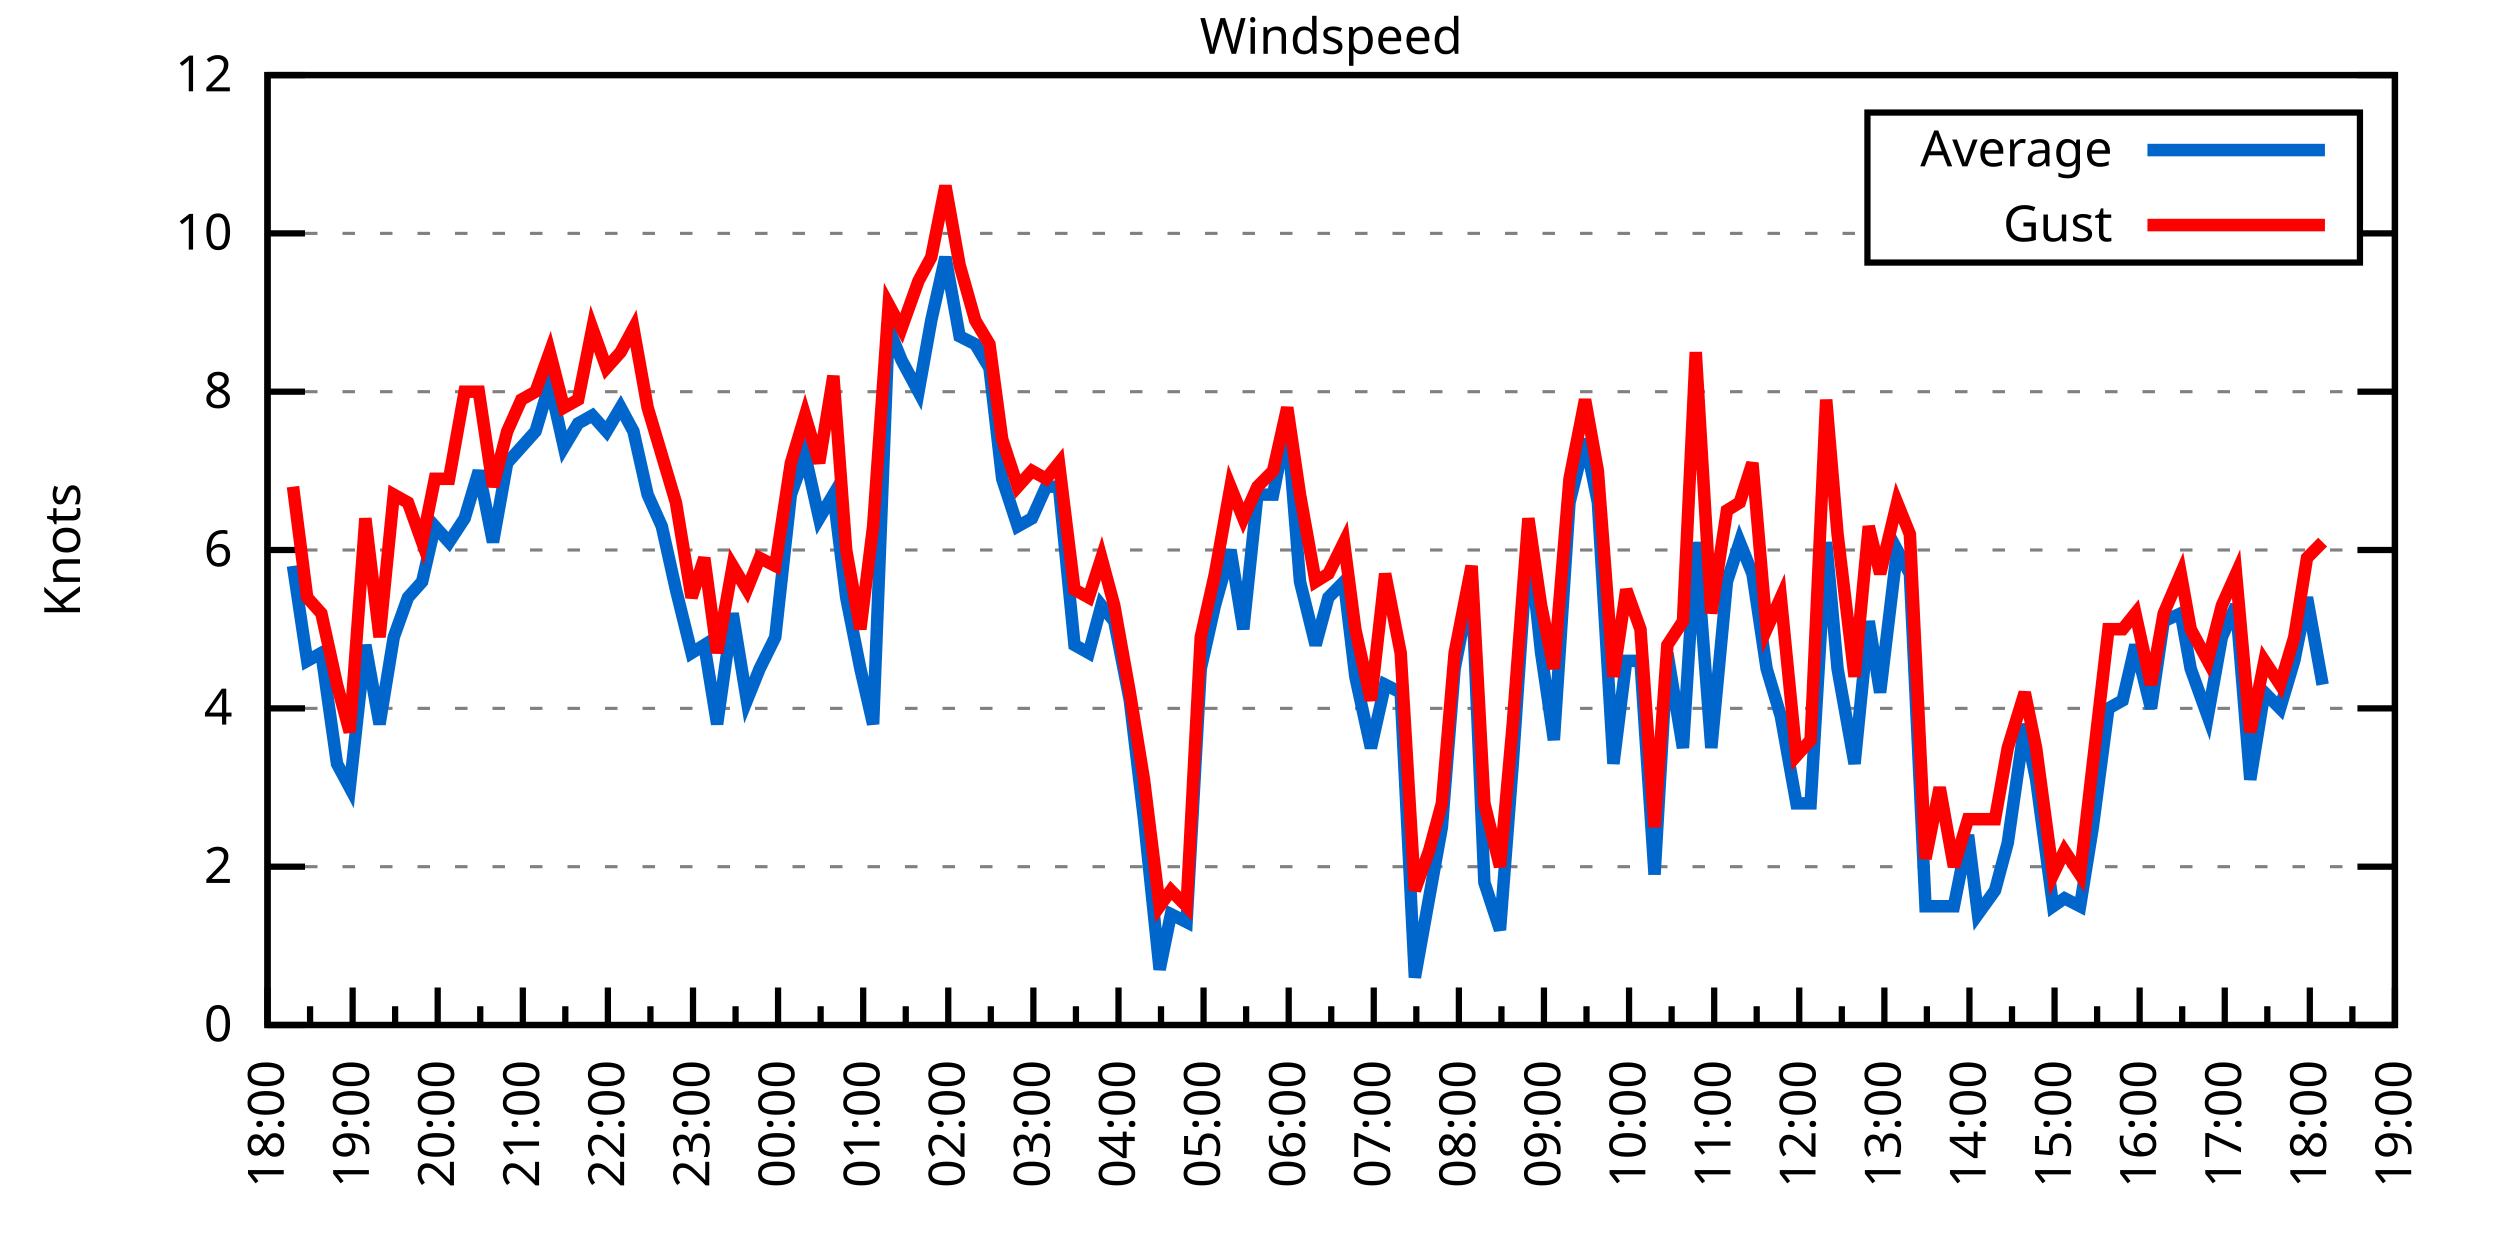
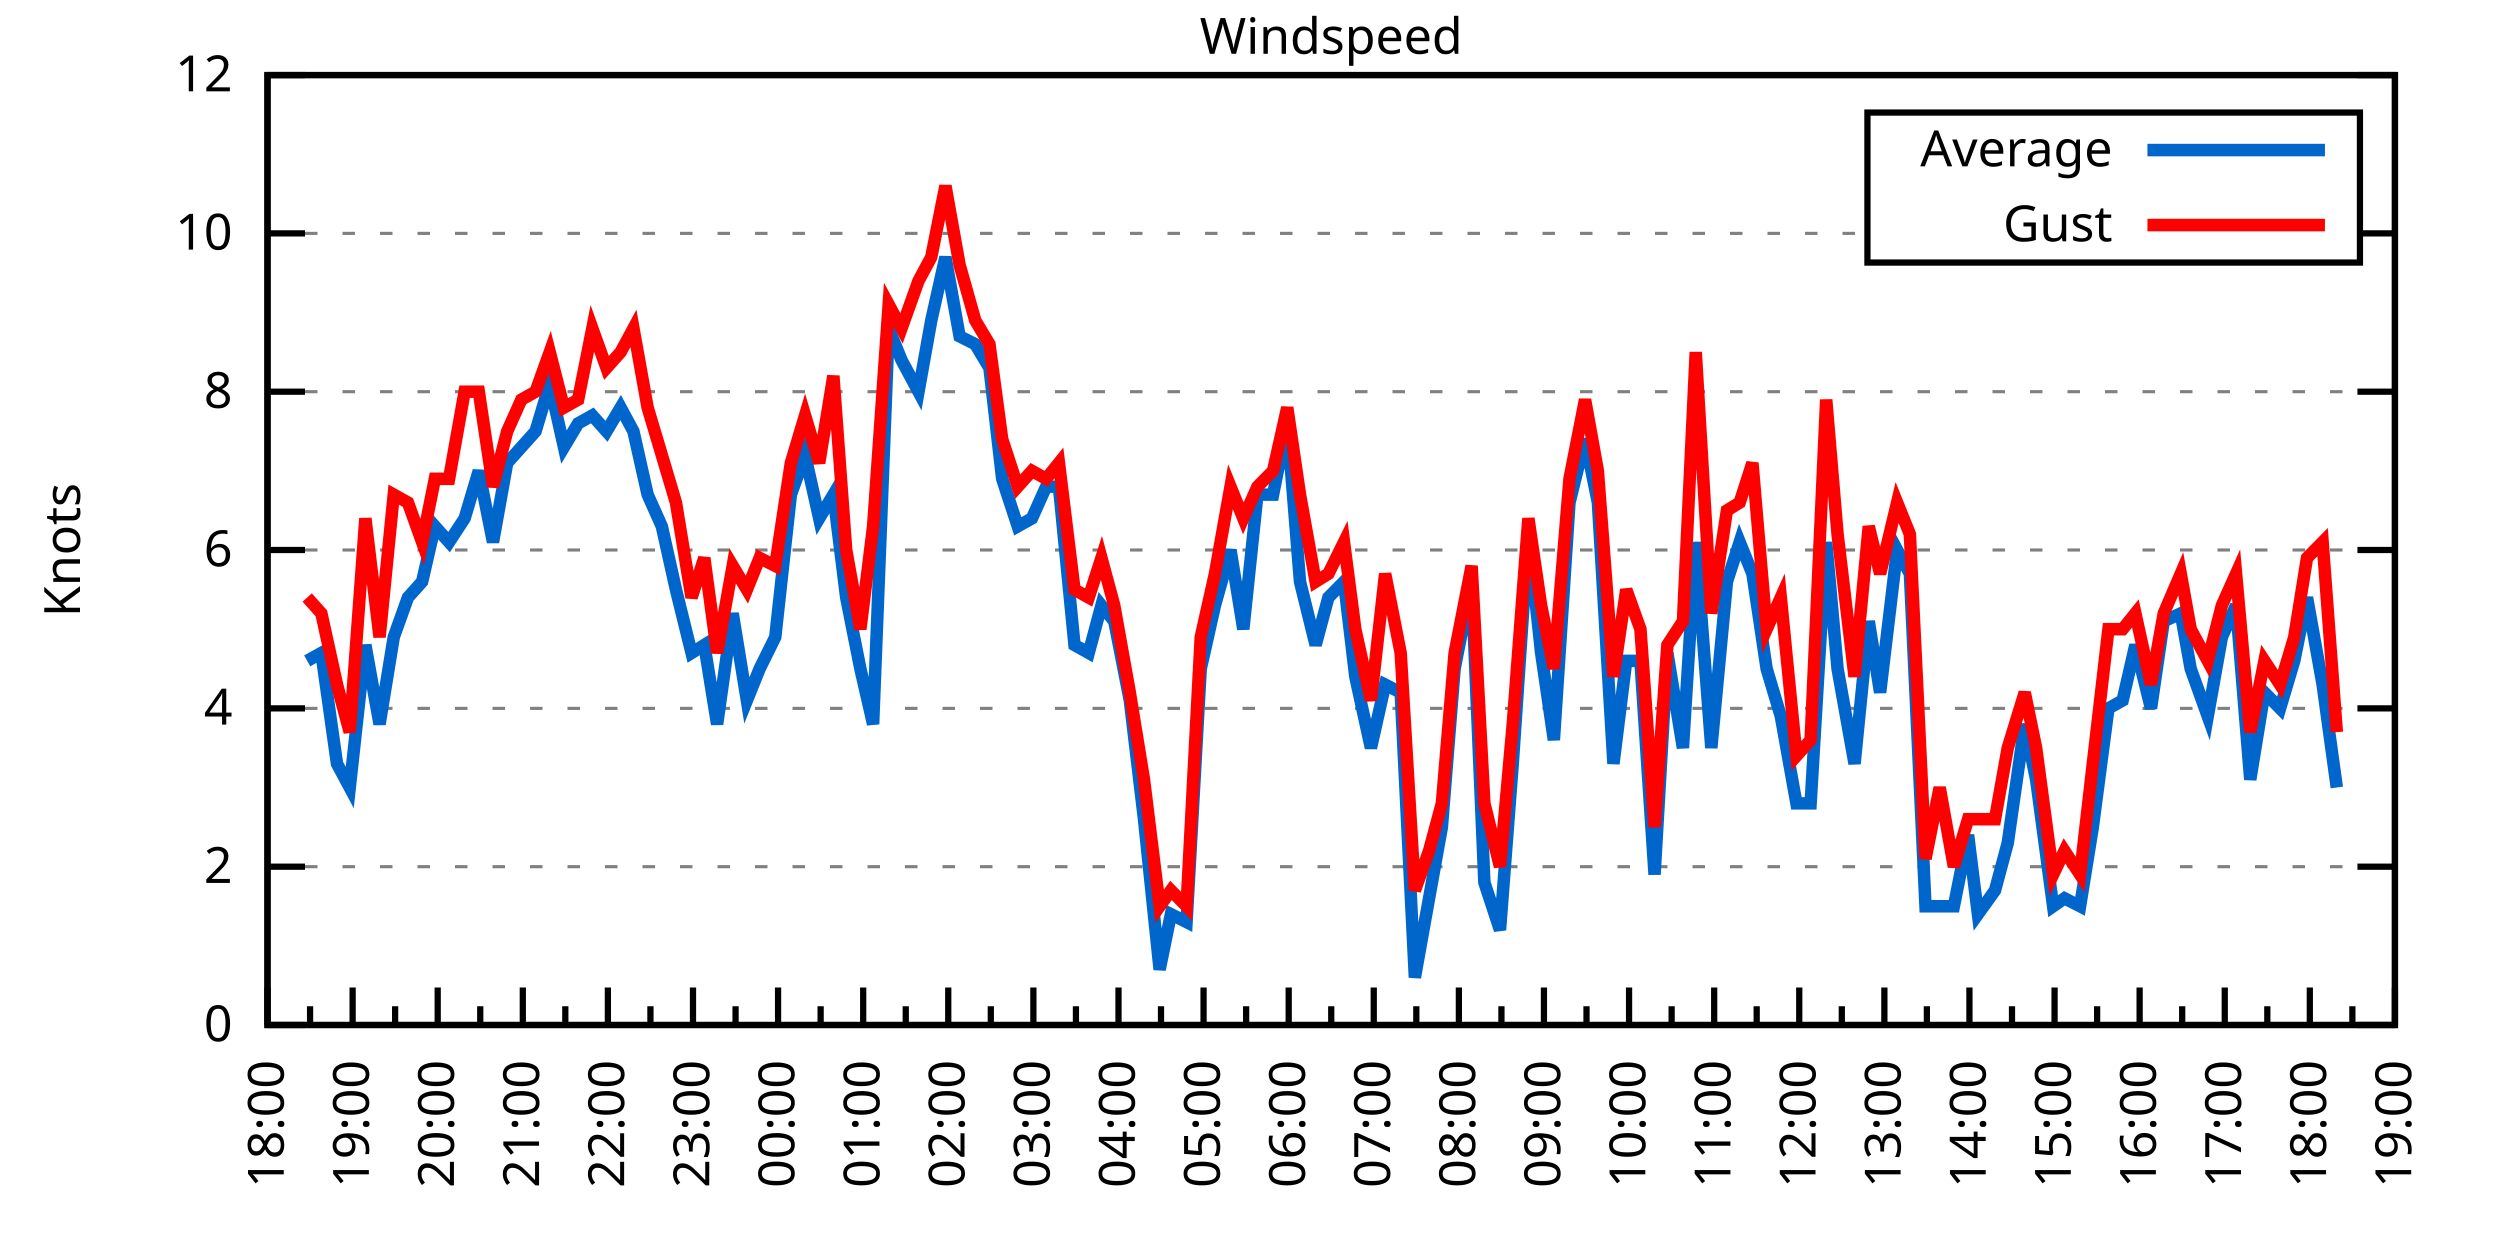
<svg xmlns="http://www.w3.org/2000/svg" xmlns:xlink="http://www.w3.org/1999/xlink" width="400" height="200" viewBox="0 0 400 200">
  <g id="gnuplot_canvas">
    <rect x="0" y="0" width="400" height="200" fill="none" />
    <defs>
      <circle id="gpDot" r="0.5" stroke-width="0.5" stroke="currentColor" />
      <path id="gpPt0" stroke-width="0.333" stroke="currentColor" d="M-1,0 h2 M0,-1 v2" />
      <path id="gpPt1" stroke-width="0.333" stroke="currentColor" d="M-1,-1 L1,1 M1,-1 L-1,1" />
      <path id="gpPt2" stroke-width="0.333" stroke="currentColor" d="M-1,0 L1,0 M0,-1 L0,1 M-1,-1 L1,1 M-1,1 L1,-1" />
      <rect id="gpPt3" stroke-width="0.333" stroke="currentColor" x="-1" y="-1" width="2" height="2" />
      <rect id="gpPt4" stroke-width="0.333" stroke="currentColor" fill="currentColor" x="-1" y="-1" width="2" height="2" />
      <circle id="gpPt5" stroke-width="0.333" stroke="currentColor" cx="0" cy="0" r="1" />
      <use xlink:href="#gpPt5" id="gpPt6" fill="currentColor" stroke="none" />
      <path id="gpPt7" stroke-width="0.333" stroke="currentColor" d="M0,-1.33 L-1.33,0.67 L1.33,0.67 z" />
      <use xlink:href="#gpPt7" id="gpPt8" fill="currentColor" stroke="none" />
      <use xlink:href="#gpPt7" id="gpPt9" stroke="currentColor" transform="rotate(180)" />
      <use xlink:href="#gpPt9" id="gpPt10" fill="currentColor" stroke="none" />
      <use xlink:href="#gpPt3" id="gpPt11" stroke="currentColor" transform="rotate(45)" />
      <use xlink:href="#gpPt11" id="gpPt12" fill="currentColor" stroke="none" />
      <path id="gpPt13" stroke-width="0.333" stroke="currentColor" d="M0,1.330 L1.265,0.411 L0.782,-1.067 L-0.782,-1.076 L-1.265,0.411 z" />
      <use xlink:href="#gpPt13" id="gpPt14" fill="currentColor" stroke="none" />
      <filter id="textbox" filterUnits="objectBoundingBox" x="0" y="0" height="1" width="1">
        <feFlood flood-color="white" flood-opacity="1" result="bgnd" />
        <feComposite in="SourceGraphic" in2="bgnd" operator="atop" />
      </filter>
      <filter id="greybox" filterUnits="objectBoundingBox" x="0" y="0" height="1" width="1">
        <feFlood flood-color="lightgrey" flood-opacity="1" result="grey" />
        <feComposite in="SourceGraphic" in2="grey" operator="atop" />
      </filter>
    </defs>
    <g fill="none" color="white" stroke="currentColor" stroke-width="1.00" stroke-linecap="butt" stroke-linejoin="miter">
</g>
    <g fill="none" color="black" stroke="currentColor" stroke-width="1.00" stroke-linecap="butt" stroke-linejoin="miter">
      <g stroke="none" shape-rendering="crispEdges">
        <polygon fill="rgb(255, 255, 255)" points="42.80,164.00 383.18,164.00 383.18,12.02 42.80,12.02 " />
      </g>
    </g>
    <g fill="none" color="black" stroke="currentColor" stroke-width="1.00" stroke-linecap="butt" stroke-linejoin="miter">
</g>
    <g fill="none" color="black" stroke="black" stroke-width="0.50" stroke-linecap="butt" stroke-linejoin="miter">
</g>
    <g fill="none" color="gray" stroke="currentColor" stroke-width="0.50" stroke-linecap="butt" stroke-linejoin="miter">
      <path stroke="gray" stroke-dasharray="2,4" class="gridline" d="M42.80,164.00 L383.19,164.00  " />
    </g>
    <g fill="none" color="gray" stroke="gray" stroke-width="1.00" stroke-linecap="butt" stroke-linejoin="miter">
</g>
    <g fill="none" color="black" stroke="currentColor" stroke-width="1.00" stroke-linecap="butt" stroke-linejoin="miter">
      <path stroke="black" d="M42.80,164.00 L48.80,164.00 M383.19,164.00 L377.19,164.00  " />
      <g transform="translate(37.20,166.60)" stroke="none" fill="black" font-family="Sans" font-size="8.00" text-anchor="end">
        <text>
          <tspan font-family="Sans"> 0</tspan>
        </text>
      </g>
    </g>
    <g fill="none" color="black" stroke="currentColor" stroke-width="1.00" stroke-linecap="butt" stroke-linejoin="miter">
</g>
    <g fill="none" color="black" stroke="black" stroke-width="0.50" stroke-linecap="butt" stroke-linejoin="miter">
</g>
    <g fill="none" color="gray" stroke="currentColor" stroke-width="0.50" stroke-linecap="butt" stroke-linejoin="miter">
      <path stroke="gray" stroke-dasharray="2,4" class="gridline" d="M42.80,138.67 L383.19,138.67  " />
    </g>
    <g fill="none" color="gray" stroke="gray" stroke-width="1.00" stroke-linecap="butt" stroke-linejoin="miter">
</g>
    <g fill="none" color="black" stroke="currentColor" stroke-width="1.00" stroke-linecap="butt" stroke-linejoin="miter">
      <path stroke="black" d="M42.80,138.67 L48.80,138.67 M383.19,138.67 L377.19,138.67  " />
      <g transform="translate(37.20,141.27)" stroke="none" fill="black" font-family="Sans" font-size="8.00" text-anchor="end">
        <text>
          <tspan font-family="Sans"> 2</tspan>
        </text>
      </g>
    </g>
    <g fill="none" color="black" stroke="currentColor" stroke-width="1.00" stroke-linecap="butt" stroke-linejoin="miter">
</g>
    <g fill="none" color="black" stroke="black" stroke-width="0.50" stroke-linecap="butt" stroke-linejoin="miter">
</g>
    <g fill="none" color="gray" stroke="currentColor" stroke-width="0.50" stroke-linecap="butt" stroke-linejoin="miter">
      <path stroke="gray" stroke-dasharray="2,4" class="gridline" d="M42.80,113.34 L383.19,113.34  " />
    </g>
    <g fill="none" color="gray" stroke="gray" stroke-width="1.00" stroke-linecap="butt" stroke-linejoin="miter">
</g>
    <g fill="none" color="black" stroke="currentColor" stroke-width="1.00" stroke-linecap="butt" stroke-linejoin="miter">
      <path stroke="black" d="M42.80,113.34 L48.80,113.34 M383.19,113.34 L377.19,113.34  " />
      <g transform="translate(37.20,115.94)" stroke="none" fill="black" font-family="Sans" font-size="8.00" text-anchor="end">
        <text>
          <tspan font-family="Sans"> 4</tspan>
        </text>
      </g>
    </g>
    <g fill="none" color="black" stroke="currentColor" stroke-width="1.00" stroke-linecap="butt" stroke-linejoin="miter">
</g>
    <g fill="none" color="black" stroke="black" stroke-width="0.50" stroke-linecap="butt" stroke-linejoin="miter">
</g>
    <g fill="none" color="gray" stroke="currentColor" stroke-width="0.50" stroke-linecap="butt" stroke-linejoin="miter">
      <path stroke="gray" stroke-dasharray="2,4" class="gridline" d="M42.80,88.00 L383.19,88.00  " />
    </g>
    <g fill="none" color="gray" stroke="gray" stroke-width="1.00" stroke-linecap="butt" stroke-linejoin="miter">
</g>
    <g fill="none" color="black" stroke="currentColor" stroke-width="1.00" stroke-linecap="butt" stroke-linejoin="miter">
      <path stroke="black" d="M42.80,88.00 L48.80,88.00 M383.19,88.00 L377.19,88.00  " />
      <g transform="translate(37.20,90.60)" stroke="none" fill="black" font-family="Sans" font-size="8.00" text-anchor="end">
        <text>
          <tspan font-family="Sans"> 6</tspan>
        </text>
      </g>
    </g>
    <g fill="none" color="black" stroke="currentColor" stroke-width="1.00" stroke-linecap="butt" stroke-linejoin="miter">
</g>
    <g fill="none" color="black" stroke="black" stroke-width="0.50" stroke-linecap="butt" stroke-linejoin="miter">
</g>
    <g fill="none" color="gray" stroke="currentColor" stroke-width="0.50" stroke-linecap="butt" stroke-linejoin="miter">
      <path stroke="gray" stroke-dasharray="2,4" class="gridline" d="M42.80,62.67 L383.19,62.67  " />
    </g>
    <g fill="none" color="gray" stroke="gray" stroke-width="1.00" stroke-linecap="butt" stroke-linejoin="miter">
</g>
    <g fill="none" color="black" stroke="currentColor" stroke-width="1.00" stroke-linecap="butt" stroke-linejoin="miter">
      <path stroke="black" d="M42.80,62.67 L48.80,62.67 M383.19,62.67 L377.19,62.67  " />
      <g transform="translate(37.20,65.27)" stroke="none" fill="black" font-family="Sans" font-size="8.00" text-anchor="end">
        <text>
          <tspan font-family="Sans"> 8</tspan>
        </text>
      </g>
    </g>
    <g fill="none" color="black" stroke="currentColor" stroke-width="1.00" stroke-linecap="butt" stroke-linejoin="miter">
</g>
    <g fill="none" color="black" stroke="black" stroke-width="0.50" stroke-linecap="butt" stroke-linejoin="miter">
</g>
    <g fill="none" color="gray" stroke="currentColor" stroke-width="0.50" stroke-linecap="butt" stroke-linejoin="miter">
      <path stroke="gray" stroke-dasharray="2,4" class="gridline" d="M42.80,37.34 L298.79,37.34 M377.59,37.34 L383.19,37.34  " />
    </g>
    <g fill="none" color="gray" stroke="gray" stroke-width="1.00" stroke-linecap="butt" stroke-linejoin="miter">
</g>
    <g fill="none" color="black" stroke="currentColor" stroke-width="1.00" stroke-linecap="butt" stroke-linejoin="miter">
      <path stroke="black" d="M42.80,37.34 L48.80,37.34 M383.19,37.34 L377.19,37.34  " />
      <g transform="translate(37.20,39.94)" stroke="none" fill="black" font-family="Sans" font-size="8.00" text-anchor="end">
        <text>
          <tspan font-family="Sans"> 10</tspan>
        </text>
      </g>
    </g>
    <g fill="none" color="black" stroke="currentColor" stroke-width="1.00" stroke-linecap="butt" stroke-linejoin="miter">
</g>
    <g fill="none" color="black" stroke="black" stroke-width="0.50" stroke-linecap="butt" stroke-linejoin="miter">
</g>
    <g fill="none" color="gray" stroke="currentColor" stroke-width="0.50" stroke-linecap="butt" stroke-linejoin="miter">
      <path stroke="gray" stroke-dasharray="2,4" class="gridline" d="M42.80,12.01 L383.19,12.01  " />
    </g>
    <g fill="none" color="gray" stroke="gray" stroke-width="1.00" stroke-linecap="butt" stroke-linejoin="miter">
</g>
    <g fill="none" color="black" stroke="currentColor" stroke-width="1.00" stroke-linecap="butt" stroke-linejoin="miter">
      <path stroke="black" d="M42.80,12.01 L48.80,12.01 M383.19,12.01 L377.19,12.01  " />
      <g transform="translate(37.20,14.61)" stroke="none" fill="black" font-family="Sans" font-size="8.00" text-anchor="end">
        <text>
          <tspan font-family="Sans"> 12</tspan>
        </text>
      </g>
    </g>
    <g fill="none" color="black" stroke="currentColor" stroke-width="1.00" stroke-linecap="butt" stroke-linejoin="miter">
      <path stroke="black" d="M42.80,164.00 L42.80,158.00  " />
      <g transform="translate(45.40,169.60) rotate(270)" stroke="none" fill="black" font-family="Sans" font-size="8.00" text-anchor="end">
        <text>
          <tspan font-family="Sans">18:00</tspan>
        </text>
      </g>
    </g>
    <g fill="none" color="black" stroke="currentColor" stroke-width="1.00" stroke-linecap="butt" stroke-linejoin="miter">
      <path stroke="black" d="M49.61,164.00 L49.61,161.00 M56.42,164.00 L56.42,158.00  " />
      <g transform="translate(59.02,169.60) rotate(270)" stroke="none" fill="black" font-family="Sans" font-size="8.00" text-anchor="end">
        <text>
          <tspan font-family="Sans">19:00</tspan>
        </text>
      </g>
    </g>
    <g fill="none" color="black" stroke="currentColor" stroke-width="1.00" stroke-linecap="butt" stroke-linejoin="miter">
      <path stroke="black" d="M63.22,164.00 L63.22,161.00 M70.03,164.00 L70.03,158.00  " />
      <g transform="translate(72.63,169.60) rotate(270)" stroke="none" fill="black" font-family="Sans" font-size="8.00" text-anchor="end">
        <text>
          <tspan font-family="Sans">20:00</tspan>
        </text>
      </g>
    </g>
    <g fill="none" color="black" stroke="currentColor" stroke-width="1.00" stroke-linecap="butt" stroke-linejoin="miter">
      <path stroke="black" d="M76.84,164.00 L76.84,161.00 M83.65,164.00 L83.65,158.00  " />
      <g transform="translate(86.25,169.60) rotate(270)" stroke="none" fill="black" font-family="Sans" font-size="8.00" text-anchor="end">
        <text>
          <tspan font-family="Sans">21:00</tspan>
        </text>
      </g>
    </g>
    <g fill="none" color="black" stroke="currentColor" stroke-width="1.00" stroke-linecap="butt" stroke-linejoin="miter">
      <path stroke="black" d="M90.45,164.00 L90.45,161.00 M97.26,164.00 L97.26,158.00  " />
      <g transform="translate(99.86,169.60) rotate(270)" stroke="none" fill="black" font-family="Sans" font-size="8.00" text-anchor="end">
        <text>
          <tspan font-family="Sans">22:00</tspan>
        </text>
      </g>
    </g>
    <g fill="none" color="black" stroke="currentColor" stroke-width="1.00" stroke-linecap="butt" stroke-linejoin="miter">
      <path stroke="black" d="M104.07,164.00 L104.07,161.00 M110.88,164.00 L110.88,158.00  " />
      <g transform="translate(113.48,169.60) rotate(270)" stroke="none" fill="black" font-family="Sans" font-size="8.00" text-anchor="end">
        <text>
          <tspan font-family="Sans">23:00</tspan>
        </text>
      </g>
    </g>
    <g fill="none" color="black" stroke="currentColor" stroke-width="1.00" stroke-linecap="butt" stroke-linejoin="miter">
      <path stroke="black" d="M117.69,164.00 L117.69,161.00 M124.49,164.00 L124.49,158.00  " />
      <g transform="translate(127.09,169.60) rotate(270)" stroke="none" fill="black" font-family="Sans" font-size="8.00" text-anchor="end">
        <text>
          <tspan font-family="Sans">00:00</tspan>
        </text>
      </g>
    </g>
    <g fill="none" color="black" stroke="currentColor" stroke-width="1.00" stroke-linecap="butt" stroke-linejoin="miter">
      <path stroke="black" d="M131.30,164.00 L131.30,161.00 M138.11,164.00 L138.11,158.00  " />
      <g transform="translate(140.71,169.60) rotate(270)" stroke="none" fill="black" font-family="Sans" font-size="8.00" text-anchor="end">
        <text>
          <tspan font-family="Sans">01:00</tspan>
        </text>
      </g>
    </g>
    <g fill="none" color="black" stroke="currentColor" stroke-width="1.00" stroke-linecap="butt" stroke-linejoin="miter">
      <path stroke="black" d="M144.92,164.00 L144.92,161.00 M151.72,164.00 L151.72,158.00  " />
      <g transform="translate(154.32,169.60) rotate(270)" stroke="none" fill="black" font-family="Sans" font-size="8.00" text-anchor="end">
        <text>
          <tspan font-family="Sans">02:00</tspan>
        </text>
      </g>
    </g>
    <g fill="none" color="black" stroke="currentColor" stroke-width="1.00" stroke-linecap="butt" stroke-linejoin="miter">
      <path stroke="black" d="M158.53,164.00 L158.53,161.00 M165.34,164.00 L165.34,158.00  " />
      <g transform="translate(167.94,169.60) rotate(270)" stroke="none" fill="black" font-family="Sans" font-size="8.00" text-anchor="end">
        <text>
          <tspan font-family="Sans">03:00</tspan>
        </text>
      </g>
    </g>
    <g fill="none" color="black" stroke="currentColor" stroke-width="1.00" stroke-linecap="butt" stroke-linejoin="miter">
      <path stroke="black" d="M172.15,164.00 L172.15,161.00 M178.96,164.00 L178.96,158.00  " />
      <g transform="translate(181.56,169.60) rotate(270)" stroke="none" fill="black" font-family="Sans" font-size="8.00" text-anchor="end">
        <text>
          <tspan font-family="Sans">04:00</tspan>
        </text>
      </g>
    </g>
    <g fill="none" color="black" stroke="currentColor" stroke-width="1.00" stroke-linecap="butt" stroke-linejoin="miter">
      <path stroke="black" d="M185.76,164.00 L185.76,161.00 M192.57,164.00 L192.57,158.00  " />
      <g transform="translate(195.17,169.60) rotate(270)" stroke="none" fill="black" font-family="Sans" font-size="8.00" text-anchor="end">
        <text>
          <tspan font-family="Sans">05:00</tspan>
        </text>
      </g>
    </g>
    <g fill="none" color="black" stroke="currentColor" stroke-width="1.00" stroke-linecap="butt" stroke-linejoin="miter">
      <path stroke="black" d="M199.38,164.00 L199.38,161.00 M206.19,164.00 L206.19,158.00  " />
      <g transform="translate(208.79,169.60) rotate(270)" stroke="none" fill="black" font-family="Sans" font-size="8.00" text-anchor="end">
        <text>
          <tspan font-family="Sans">06:00</tspan>
        </text>
      </g>
    </g>
    <g fill="none" color="black" stroke="currentColor" stroke-width="1.00" stroke-linecap="butt" stroke-linejoin="miter">
      <path stroke="black" d="M213.00,164.00 L213.00,161.00 M219.80,164.00 L219.80,158.00  " />
      <g transform="translate(222.40,169.60) rotate(270)" stroke="none" fill="black" font-family="Sans" font-size="8.00" text-anchor="end">
        <text>
          <tspan font-family="Sans">07:00</tspan>
        </text>
      </g>
    </g>
    <g fill="none" color="black" stroke="currentColor" stroke-width="1.00" stroke-linecap="butt" stroke-linejoin="miter">
      <path stroke="black" d="M226.61,164.00 L226.61,161.00 M233.42,164.00 L233.42,158.00  " />
      <g transform="translate(236.02,169.60) rotate(270)" stroke="none" fill="black" font-family="Sans" font-size="8.00" text-anchor="end">
        <text>
          <tspan font-family="Sans">08:00</tspan>
        </text>
      </g>
    </g>
    <g fill="none" color="black" stroke="currentColor" stroke-width="1.00" stroke-linecap="butt" stroke-linejoin="miter">
      <path stroke="black" d="M240.23,164.00 L240.23,161.00 M247.03,164.00 L247.03,158.00  " />
      <g transform="translate(249.63,169.60) rotate(270)" stroke="none" fill="black" font-family="Sans" font-size="8.00" text-anchor="end">
        <text>
          <tspan font-family="Sans">09:00</tspan>
        </text>
      </g>
    </g>
    <g fill="none" color="black" stroke="currentColor" stroke-width="1.00" stroke-linecap="butt" stroke-linejoin="miter">
      <path stroke="black" d="M253.84,164.00 L253.84,161.00 M260.65,164.00 L260.65,158.00  " />
      <g transform="translate(263.25,169.60) rotate(270)" stroke="none" fill="black" font-family="Sans" font-size="8.00" text-anchor="end">
        <text>
          <tspan font-family="Sans">10:00</tspan>
        </text>
      </g>
    </g>
    <g fill="none" color="black" stroke="currentColor" stroke-width="1.00" stroke-linecap="butt" stroke-linejoin="miter">
      <path stroke="black" d="M267.46,164.00 L267.46,161.00 M274.27,164.00 L274.27,158.00  " />
      <g transform="translate(276.87,169.60) rotate(270)" stroke="none" fill="black" font-family="Sans" font-size="8.00" text-anchor="end">
        <text>
          <tspan font-family="Sans">11:00</tspan>
        </text>
      </g>
    </g>
    <g fill="none" color="black" stroke="currentColor" stroke-width="1.00" stroke-linecap="butt" stroke-linejoin="miter">
      <path stroke="black" d="M281.07,164.00 L281.07,161.00 M287.88,164.00 L287.88,158.00  " />
      <g transform="translate(290.48,169.60) rotate(270)" stroke="none" fill="black" font-family="Sans" font-size="8.00" text-anchor="end">
        <text>
          <tspan font-family="Sans">12:00</tspan>
        </text>
      </g>
    </g>
    <g fill="none" color="black" stroke="currentColor" stroke-width="1.00" stroke-linecap="butt" stroke-linejoin="miter">
      <path stroke="black" d="M294.69,164.00 L294.69,161.00 M301.50,164.00 L301.50,158.00  " />
      <g transform="translate(304.10,169.60) rotate(270)" stroke="none" fill="black" font-family="Sans" font-size="8.00" text-anchor="end">
        <text>
          <tspan font-family="Sans">13:00</tspan>
        </text>
      </g>
    </g>
    <g fill="none" color="black" stroke="currentColor" stroke-width="1.00" stroke-linecap="butt" stroke-linejoin="miter">
      <path stroke="black" d="M308.30,164.00 L308.30,161.00 M315.11,164.00 L315.11,158.00  " />
      <g transform="translate(317.71,169.60) rotate(270)" stroke="none" fill="black" font-family="Sans" font-size="8.00" text-anchor="end">
        <text>
          <tspan font-family="Sans">14:00</tspan>
        </text>
      </g>
    </g>
    <g fill="none" color="black" stroke="currentColor" stroke-width="1.00" stroke-linecap="butt" stroke-linejoin="miter">
      <path stroke="black" d="M321.92,164.00 L321.92,161.00 M328.73,164.00 L328.73,158.00  " />
      <g transform="translate(331.33,169.60) rotate(270)" stroke="none" fill="black" font-family="Sans" font-size="8.00" text-anchor="end">
        <text>
          <tspan font-family="Sans">15:00</tspan>
        </text>
      </g>
    </g>
    <g fill="none" color="black" stroke="currentColor" stroke-width="1.00" stroke-linecap="butt" stroke-linejoin="miter">
      <path stroke="black" d="M335.54,164.00 L335.54,161.00 M342.34,164.00 L342.34,158.00  " />
      <g transform="translate(344.94,169.60) rotate(270)" stroke="none" fill="black" font-family="Sans" font-size="8.00" text-anchor="end">
        <text>
          <tspan font-family="Sans">16:00</tspan>
        </text>
      </g>
    </g>
    <g fill="none" color="black" stroke="currentColor" stroke-width="1.00" stroke-linecap="butt" stroke-linejoin="miter">
      <path stroke="black" d="M349.15,164.00 L349.15,161.00 M355.96,164.00 L355.96,158.00  " />
      <g transform="translate(358.56,169.60) rotate(270)" stroke="none" fill="black" font-family="Sans" font-size="8.00" text-anchor="end">
        <text>
          <tspan font-family="Sans">17:00</tspan>
        </text>
      </g>
    </g>
    <g fill="none" color="black" stroke="currentColor" stroke-width="1.00" stroke-linecap="butt" stroke-linejoin="miter">
      <path stroke="black" d="M362.77,164.00 L362.77,161.00 M369.57,164.00 L369.57,158.00  " />
      <g transform="translate(372.17,169.60) rotate(270)" stroke="none" fill="black" font-family="Sans" font-size="8.00" text-anchor="end">
        <text>
          <tspan font-family="Sans">18:00</tspan>
        </text>
      </g>
    </g>
    <g fill="none" color="black" stroke="currentColor" stroke-width="1.00" stroke-linecap="butt" stroke-linejoin="miter">
      <path stroke="black" d="M376.38,164.00 L376.38,161.00 M383.19,164.00 L383.19,158.00  " />
      <g transform="translate(385.79,169.60) rotate(270)" stroke="none" fill="black" font-family="Sans" font-size="8.00" text-anchor="end">
        <text>
          <tspan font-family="Sans">19:00</tspan>
        </text>
      </g>
    </g>
    <g fill="none" color="black" stroke="currentColor" stroke-width="1.00" stroke-linecap="butt" stroke-linejoin="miter">
</g>
    <g fill="none" color="black" stroke="currentColor" stroke-width="1.00" stroke-linecap="butt" stroke-linejoin="miter">
      <path stroke="black" d="M42.80,12.01 L42.80,164.00 L383.19,164.00 L383.19,12.01 L42.80,12.01 Z  " />
    </g>
    <g fill="none" color="black" stroke="currentColor" stroke-width="1.00" stroke-linecap="butt" stroke-linejoin="miter">
      <g transform="translate(12.80,88.01) rotate(270)" stroke="none" fill="black" font-family="Sans" font-size="8.00" text-anchor="middle">
        <text>
          <tspan font-family="Sans">Knots</tspan>
        </text>
      </g>
    </g>
    <g fill="none" color="black" stroke="currentColor" stroke-width="1.00" stroke-linecap="butt" stroke-linejoin="miter">
</g>
    <g fill="none" color="black" stroke="currentColor" stroke-width="1.00" stroke-linecap="butt" stroke-linejoin="miter">
      <path stroke="black" d="M298.79,42.01 L298.79,18.01 L377.59,18.01 L377.59,42.01 L298.79,42.01 Z  " />
    </g>
    <g id="Windspeed_plot_1">
      <g fill="none" color="white" stroke="black" stroke-width="2.00" stroke-linecap="butt" stroke-linejoin="miter">
</g>
      <g fill="none" color="black" stroke="currentColor" stroke-width="2.00" stroke-linecap="butt" stroke-linejoin="miter">
        <g transform="translate(337.99,26.61)" stroke="none" fill="black" font-family="Sans" font-size="8.00" text-anchor="end">
          <text>
            <tspan font-family="Sans">Average</tspan>
          </text>
        </g>
      </g>
      <g fill="none" color="black" stroke="currentColor" stroke-width="2.00" stroke-linecap="butt" stroke-linejoin="miter">
-         <path stroke="rgb(  0, 102, 204)" d="M343.59,24.01 L371.99,24.01 M46.88,90.54 L49.15,105.74 L51.42,104.47 L53.92,122.20 L55.96,126.00 L58.46,103.20   L60.73,115.87 L63.00,101.94 L65.27,95.60 L67.54,93.07 L69.58,84.21 L71.85,86.74 L74.34,82.94 L76.61,75.34   L78.88,86.74 L81.15,74.07 L83.42,71.54 L85.69,69.01 L87.96,61.41 L90.23,71.54 L92.50,67.74 L94.77,66.47   L97.04,69.01 L99.30,65.21 L101.35,69.01 L103.62,79.14 L105.89,84.21 L108.15,94.34 L110.65,104.47 L112.69,103.20   L114.74,115.87 L117.23,98.14 L119.50,112.07 L121.54,107.00 L124.04,101.94 L126.54,79.14 L128.81,72.81 L131.07,82.94   L133.34,79.14 L135.39,95.60 L137.66,107.00 L139.70,115.87 L142.19,52.54 L144.24,57.61 L146.96,62.67 L149.00,51.27   L151.27,41.14 L153.54,53.81 L156.04,55.07 L158.31,58.87 L160.35,76.61 L162.84,84.21 L165.11,82.94 L167.38,77.87   L169.43,77.87 L171.92,103.20 L174.19,104.47 L176.23,96.87 L178.28,99.40 L180.77,112.07 L183.04,131.07 L185.54,155.13   L187.35,146.27 L189.85,147.53 L192.12,107.00 L194.39,96.87 L196.88,88.00 L198.93,100.67 L201.19,79.14 L203.69,79.14   L205.96,67.74 L208.00,93.07 L210.50,103.20 L212.54,95.60 L215.04,93.07 L216.85,108.27 L219.35,119.67 L221.62,109.54   L224.11,110.80 L226.38,156.40 L228.65,143.73 L230.70,132.34 L232.74,107.00 L235.46,93.07 L237.50,141.20 L240.00,148.80   L242.04,122.20 L244.54,85.47 L246.58,104.47 L248.62,118.40 L251.12,80.41 L253.61,70.27 L255.66,80.41 L258.15,122.20   L260.20,105.74 L262.47,105.74 L264.73,139.93 L266.78,104.47 L269.27,119.67 L271.32,86.74 L273.81,119.67 L276.31,93.07   L278.35,86.74 L280.39,91.80 L282.66,107.00 L284.93,114.60 L287.43,128.54 L289.70,128.54 L292.19,86.74 L294.01,107.00   L296.73,122.20 L299.00,99.40 L300.82,110.80 L303.54,88.00 L305.58,91.80 L308.08,145.00 L310.35,145.00 L312.62,145.00   L314.89,133.60 L316.47,146.27 L319.20,142.47 L321.24,134.87 L323.96,115.87 L325.78,124.74 L328.50,145.00 L330.32,143.73   L332.81,145.00 L334.85,132.34 L337.35,113.34 L339.62,112.07 L341.66,103.20 L344.16,113.34 L346.20,99.40 L348.92,98.14   L350.51,107.00 L353.24,114.60 L355.50,101.94 L357.77,96.87 L360.04,124.74 L362.31,110.80 L364.81,113.34 L367.08,105.74   L369.12,95.60 L371.62,109.54  " />
+         <path stroke="rgb(  0, 102, 204)" d="M343.59,24.01 L371.99,24.01 M49.15,105.74 L51.42,104.47 L53.92,122.20 L55.96,126.00 L58.46,103.20 L60.73,115.87   L63.00,101.94 L65.27,95.60 L67.54,93.07 L69.58,84.21 L71.85,86.74 L74.34,82.94 L76.61,75.34 L78.88,86.74   L81.15,74.07 L83.42,71.54 L85.69,69.01 L87.96,61.41 L90.23,71.54 L92.50,67.74 L94.77,66.47 L97.04,69.01   L99.30,65.21 L101.35,69.01 L103.62,79.14 L105.89,84.21 L108.15,94.34 L110.65,104.47 L112.69,103.20 L114.74,115.87   L117.23,98.14 L119.50,112.07 L121.54,107.00 L124.04,101.94 L126.54,79.14 L128.81,72.81 L131.07,82.94 L133.34,79.14   L135.39,95.60 L137.66,107.00 L139.70,115.87 L142.19,52.54 L144.24,57.61 L146.96,62.67 L149.00,51.27 L151.27,41.14   L153.54,53.81 L156.04,55.07 L158.31,58.87 L160.35,76.61 L162.84,84.21 L165.11,82.94 L167.38,77.87 L169.43,77.87   L171.92,103.20 L174.19,104.47 L176.23,96.87 L178.28,99.40 L180.77,112.07 L183.04,131.07 L185.54,155.13 L187.35,146.27   L189.85,147.53 L192.12,107.00 L194.39,96.87 L196.88,88.00 L198.93,100.67 L201.19,79.14 L203.69,79.14 L205.96,67.74   L208.00,93.07 L210.50,103.20 L212.54,95.60 L215.04,93.07 L216.85,108.27 L219.35,119.67 L221.62,109.54 L224.11,110.80   L226.38,156.40 L228.65,143.73 L230.70,132.34 L232.74,107.00 L235.46,93.07 L237.50,141.20 L240.00,148.80 L242.04,122.20   L244.54,85.47 L246.58,104.47 L248.62,118.40 L251.12,80.41 L253.61,70.27 L255.66,80.41 L258.15,122.20 L260.20,105.74   L262.47,105.74 L264.73,139.93 L266.78,104.47 L269.27,119.67 L271.32,86.74 L273.81,119.67 L276.31,93.07 L278.35,86.74   L280.39,91.80 L282.66,107.00 L284.93,114.60 L287.43,128.54 L289.70,128.54 L292.19,86.74 L294.01,107.00 L296.73,122.20   L299.00,99.40 L300.82,110.80 L303.54,88.00 L305.58,91.80 L308.08,145.00 L310.35,145.00 L312.62,145.00 L314.89,133.60   L316.47,146.27 L319.20,142.47 L321.24,134.87 L323.96,115.87 L325.78,124.74 L328.50,145.00 L330.32,143.73 L332.81,145.00   L334.85,132.34 L337.35,113.34 L339.62,112.07 L341.66,103.20 L344.16,113.34 L346.20,99.40 L348.92,98.14 L350.51,107.00   L353.24,114.60 L355.50,101.94 L357.77,96.87 L360.04,124.74 L362.31,110.80 L364.81,113.34 L367.08,105.74 L369.12,95.60   L371.62,109.54 L373.89,126.00  " />
      </g>
    </g>
    <g id="Windspeed_plot_2">
      <g fill="none" color="black" stroke="currentColor" stroke-width="2.00" stroke-linecap="butt" stroke-linejoin="miter">
        <g transform="translate(337.99,38.61)" stroke="none" fill="black" font-family="Sans" font-size="8.00" text-anchor="end">
          <text>
            <tspan font-family="Sans">Gust</tspan>
          </text>
        </g>
      </g>
      <g fill="none" color="black" stroke="currentColor" stroke-width="2.00" stroke-linecap="butt" stroke-linejoin="miter">
-         <path stroke="rgb(255,   0,   0)" d="M343.59,36.01 L371.99,36.01 M46.88,77.87 L49.15,95.60 L51.42,98.14 L53.92,109.54 L55.96,117.14 L58.46,82.94   L60.73,101.94 L63.00,79.14 L65.27,80.41 L67.54,86.74 L69.58,76.61 L71.85,76.61 L74.34,62.67 L76.61,62.67   L78.88,77.87 L81.15,69.01 L83.42,63.94 L85.69,62.67 L87.96,56.34 L90.23,65.21 L92.50,63.94 L94.77,52.54   L97.04,58.87 L99.30,56.34 L101.35,52.54 L103.62,65.21 L105.89,72.81 L108.15,80.41 L110.65,95.60 L112.69,89.27   L114.74,104.47 L117.23,90.54 L119.50,94.34 L121.54,89.27 L124.04,90.54 L126.54,74.07 L128.81,66.47 L131.07,74.07   L133.34,60.14 L135.39,88.00 L137.66,100.67 L139.70,84.21 L142.19,48.74 L144.24,52.54 L146.96,44.94 L149.00,41.14   L151.27,29.74 L153.54,42.41 L156.04,51.27 L158.31,55.07 L160.35,70.27 L162.84,77.87 L165.11,75.34 L167.38,76.61   L169.43,74.07 L171.92,94.34 L174.19,95.60 L176.23,89.27 L178.28,96.87 L180.77,110.80 L183.04,124.74 L185.54,145.00   L187.35,142.47 L189.85,145.00 L192.12,101.94 L194.39,91.80 L196.88,77.87 L198.93,82.94 L201.19,77.87 L203.69,75.34   L205.96,65.21 L208.00,79.14 L210.50,93.07 L212.54,91.80 L215.04,86.74 L216.85,100.67 L219.35,112.07 L221.62,91.80   L224.11,104.47 L226.38,142.47 L228.65,136.14 L230.70,128.54 L232.74,104.47 L235.46,90.54 L237.50,128.54 L240.00,138.67   L242.04,115.87 L244.54,82.94 L246.58,96.87 L248.62,107.00 L251.12,76.61 L253.61,63.94 L255.66,75.34 L258.15,108.27   L260.20,94.34 L262.47,100.67 L264.73,132.34 L266.78,103.20 L269.27,99.40 L271.32,56.34 L273.81,98.14 L276.31,81.67   L278.35,80.41 L280.39,74.07 L282.66,100.67 L284.93,95.60 L287.43,120.94 L289.70,118.40 L292.19,63.94 L294.01,85.47   L296.73,108.27 L299.00,84.21 L300.82,91.80 L303.54,80.41 L305.58,85.47 L308.08,137.40 L310.35,126.00 L312.62,138.67   L314.89,131.07 L316.47,131.07 L319.20,131.07 L321.24,119.67 L323.96,110.80 L325.78,119.67 L328.50,139.93 L330.32,136.14   L332.81,139.93 L334.85,122.20 L337.35,100.67 L339.62,100.67 L341.66,98.14 L344.16,109.54 L346.20,98.14 L348.92,91.80   L350.51,100.67 L353.24,105.74 L355.50,96.87 L357.77,91.80 L360.04,117.14 L362.31,105.74 L364.81,109.54 L367.08,101.94   L369.12,89.27 L371.62,86.74  " />
+         <path stroke="rgb(255,   0,   0)" d="M343.59,36.01 L371.99,36.01 M49.15,95.60 L51.42,98.14 L53.92,109.54 L55.96,117.14 L58.46,82.94 L60.73,101.94   L63.00,79.14 L65.27,80.41 L67.54,86.74 L69.58,76.61 L71.85,76.61 L74.34,62.67 L76.61,62.67 L78.88,77.87   L81.15,69.01 L83.42,63.94 L85.69,62.67 L87.96,56.34 L90.23,65.21 L92.50,63.94 L94.77,52.54 L97.04,58.87   L99.30,56.34 L101.35,52.54 L103.62,65.21 L105.89,72.81 L108.15,80.41 L110.65,95.60 L112.69,89.27 L114.74,104.47   L117.23,90.54 L119.50,94.34 L121.54,89.27 L124.04,90.54 L126.54,74.07 L128.81,66.47 L131.07,74.07 L133.34,60.14   L135.39,88.00 L137.66,100.67 L139.70,84.21 L142.19,48.74 L144.24,52.54 L146.96,44.94 L149.00,41.14 L151.27,29.74   L153.54,42.41 L156.04,51.27 L158.31,55.07 L160.35,70.27 L162.84,77.87 L165.11,75.34 L167.38,76.61 L169.43,74.07   L171.92,94.34 L174.19,95.60 L176.23,89.27 L178.28,96.87 L180.77,110.80 L183.04,124.74 L185.54,145.00 L187.35,142.47   L189.85,145.00 L192.12,101.94 L194.39,91.80 L196.88,77.87 L198.93,82.94 L201.19,77.87 L203.69,75.34 L205.96,65.21   L208.00,79.14 L210.50,93.07 L212.54,91.80 L215.04,86.74 L216.85,100.67 L219.35,112.07 L221.62,91.80 L224.11,104.47   L226.38,142.47 L228.65,136.14 L230.70,128.54 L232.74,104.47 L235.46,90.54 L237.50,128.54 L240.00,138.67 L242.04,115.87   L244.54,82.94 L246.58,96.87 L248.62,107.00 L251.12,76.61 L253.61,63.94 L255.66,75.34 L258.15,108.27 L260.20,94.34   L262.47,100.67 L264.73,132.34 L266.78,103.20 L269.27,99.40 L271.32,56.34 L273.81,98.14 L276.31,81.67 L278.35,80.41   L280.39,74.07 L282.66,100.67 L284.93,95.60 L287.43,120.94 L289.70,118.40 L292.19,63.94 L294.01,85.47 L296.73,108.27   L299.00,84.21 L300.82,91.80 L303.54,80.41 L305.58,85.47 L308.08,137.40 L310.35,126.00 L312.62,138.67 L314.89,131.07   L316.47,131.07 L319.20,131.07 L321.24,119.67 L323.96,110.80 L325.78,119.67 L328.50,139.93 L330.32,136.14 L332.81,139.93   L334.85,122.20 L337.35,100.67 L339.62,100.67 L341.66,98.14 L344.16,109.54 L346.20,98.14 L348.92,91.80 L350.51,100.67   L353.24,105.74 L355.50,96.87 L357.77,91.80 L360.04,117.14 L362.31,105.74 L364.81,109.54 L367.08,101.94 L369.12,89.27   L371.62,86.74 L373.89,117.14  " />
      </g>
    </g>
    <g fill="none" color="black" stroke="currentColor" stroke-width="2.00" stroke-linecap="butt" stroke-linejoin="miter">
</g>
    <g fill="none" color="black" stroke="black" stroke-width="1.00" stroke-linecap="butt" stroke-linejoin="miter">
</g>
    <g fill="none" color="black" stroke="currentColor" stroke-width="1.00" stroke-linecap="butt" stroke-linejoin="miter">
      <path stroke="black" d="M42.80,12.01 L42.80,164.00 L383.19,164.00 L383.19,12.01 L42.80,12.01 Z  " />
    </g>
    <g fill="none" color="black" stroke="currentColor" stroke-width="1.00" stroke-linecap="butt" stroke-linejoin="miter">
      <g transform="translate(212.99,8.61)" stroke="none" fill="black" font-family="Sans" font-size="8.00" text-anchor="middle">
        <text>
          <tspan font-family="Sans">Windspeed</tspan>
        </text>
      </g>
    </g>
    <g fill="none" color="black" stroke="currentColor" stroke-width="1.00" stroke-linecap="butt" stroke-linejoin="miter">
</g>
  </g>
</svg>
